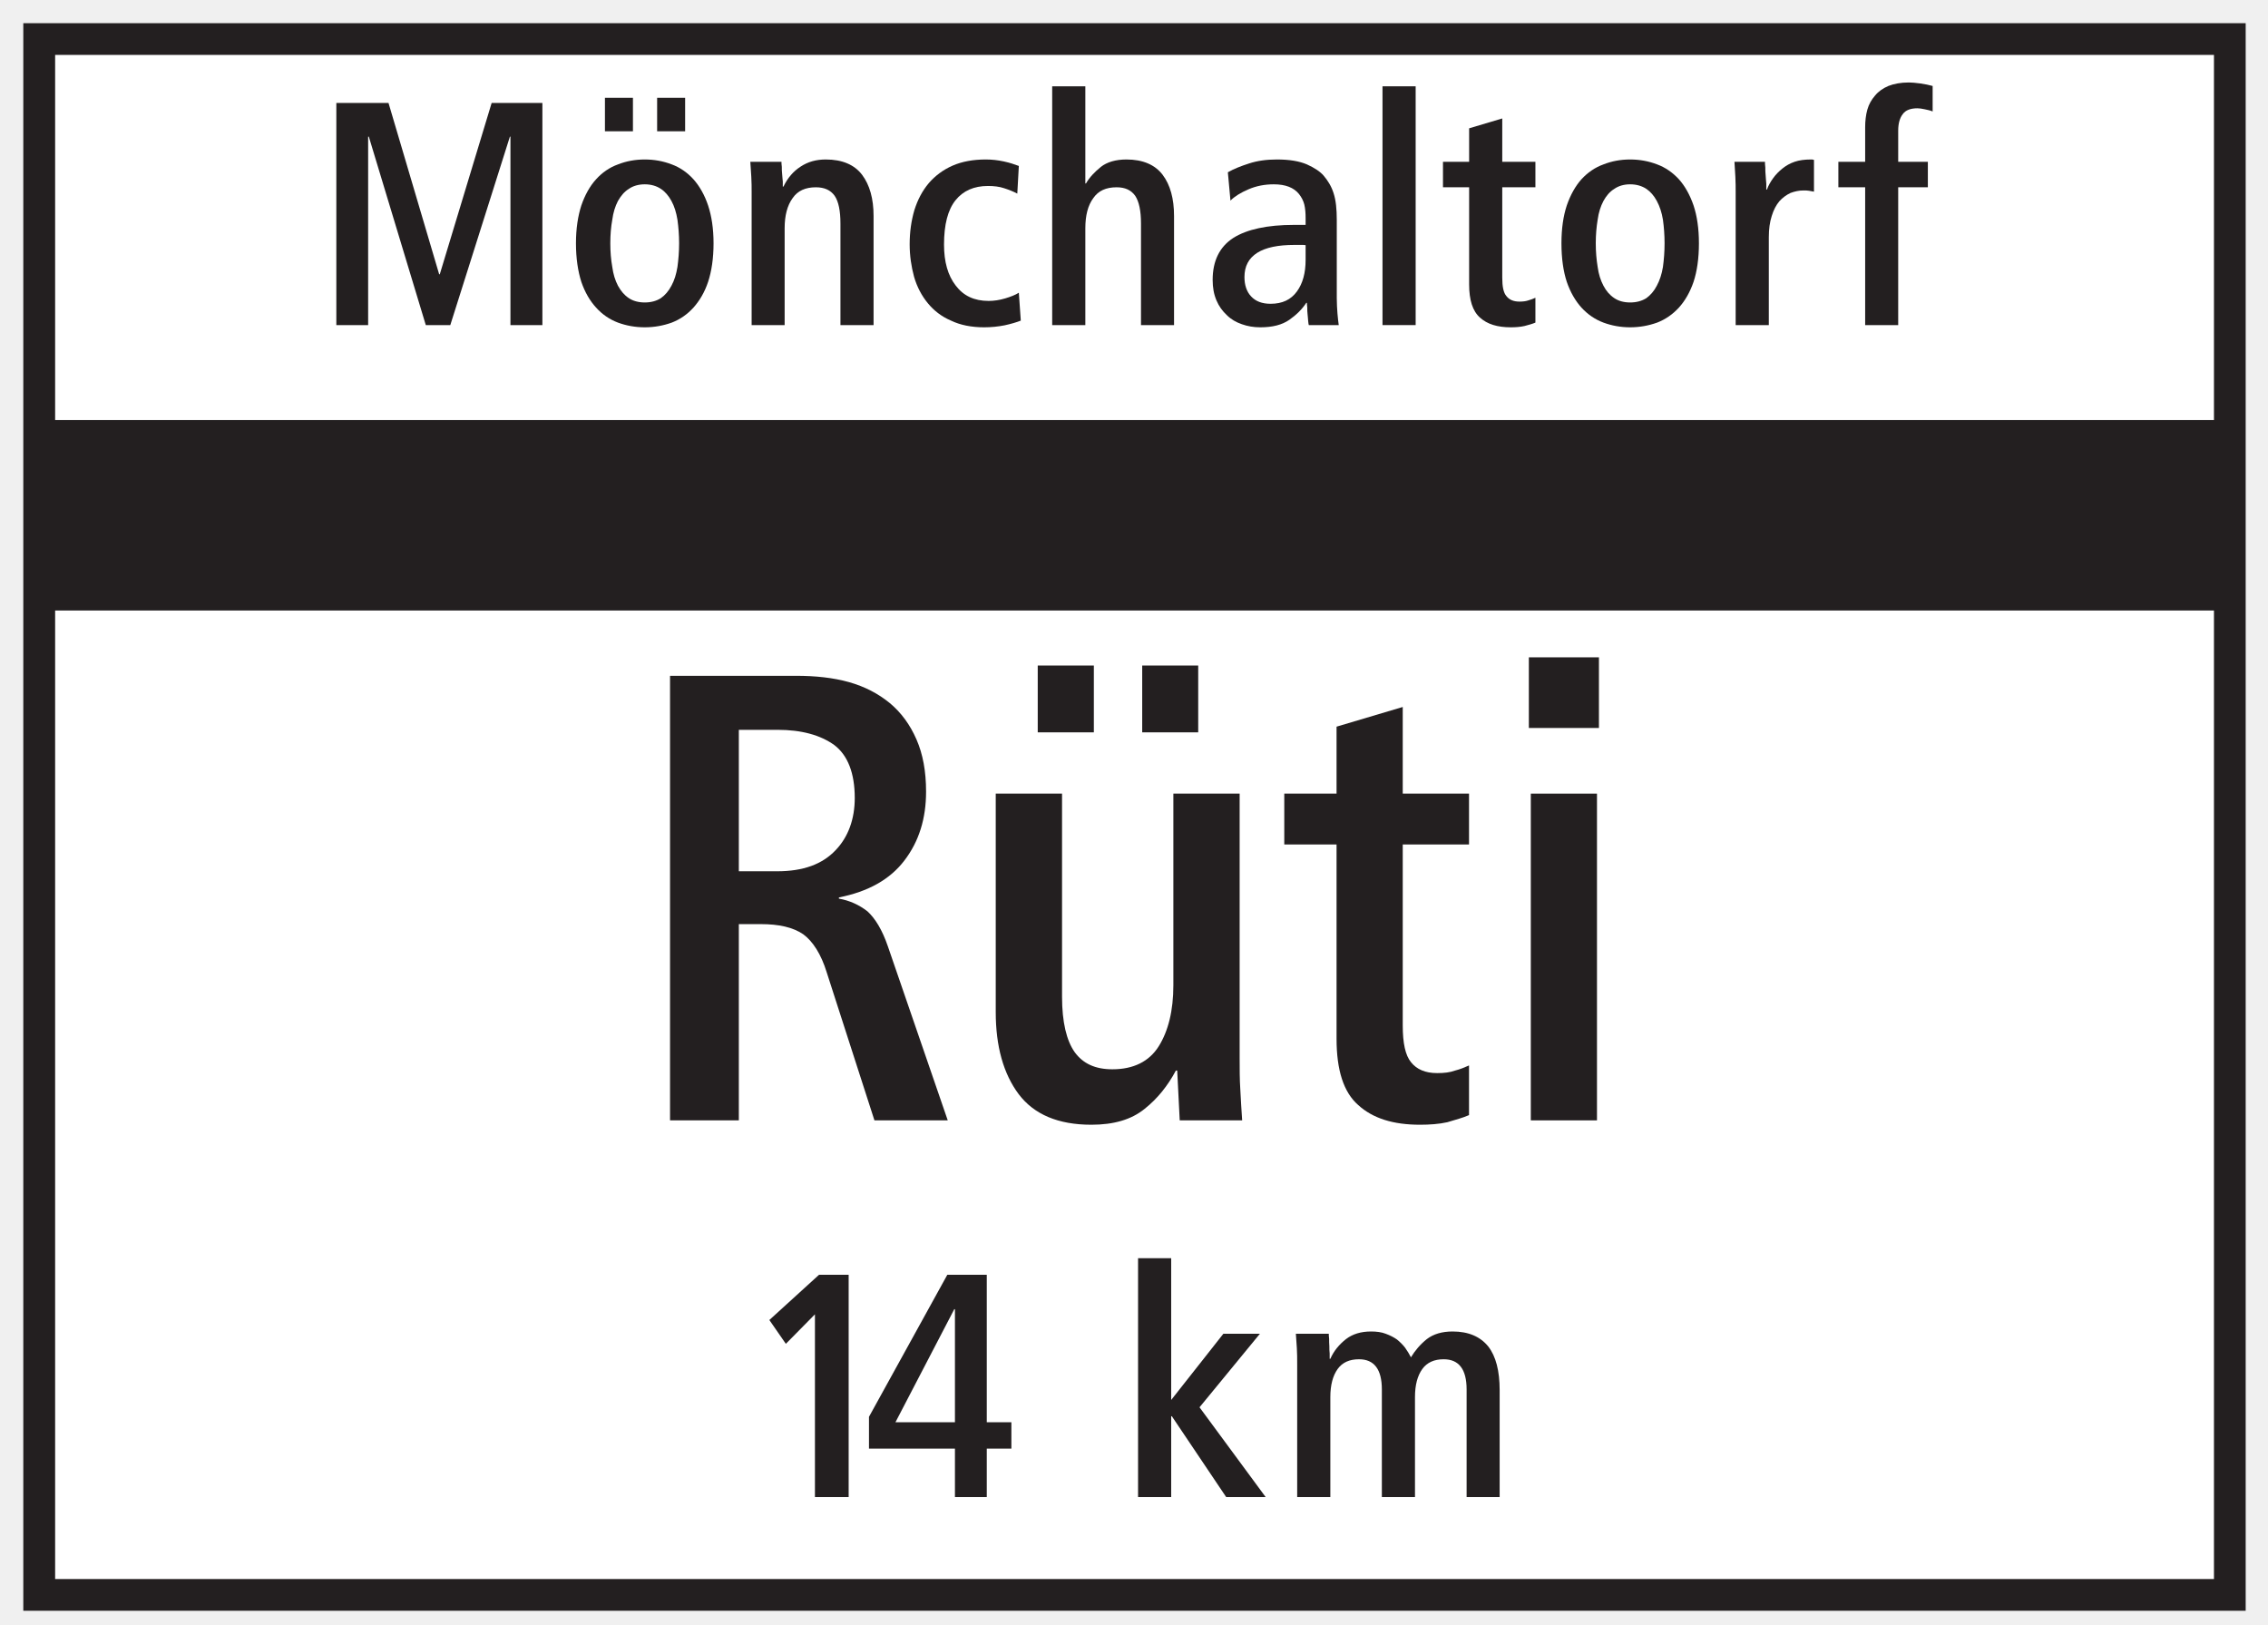
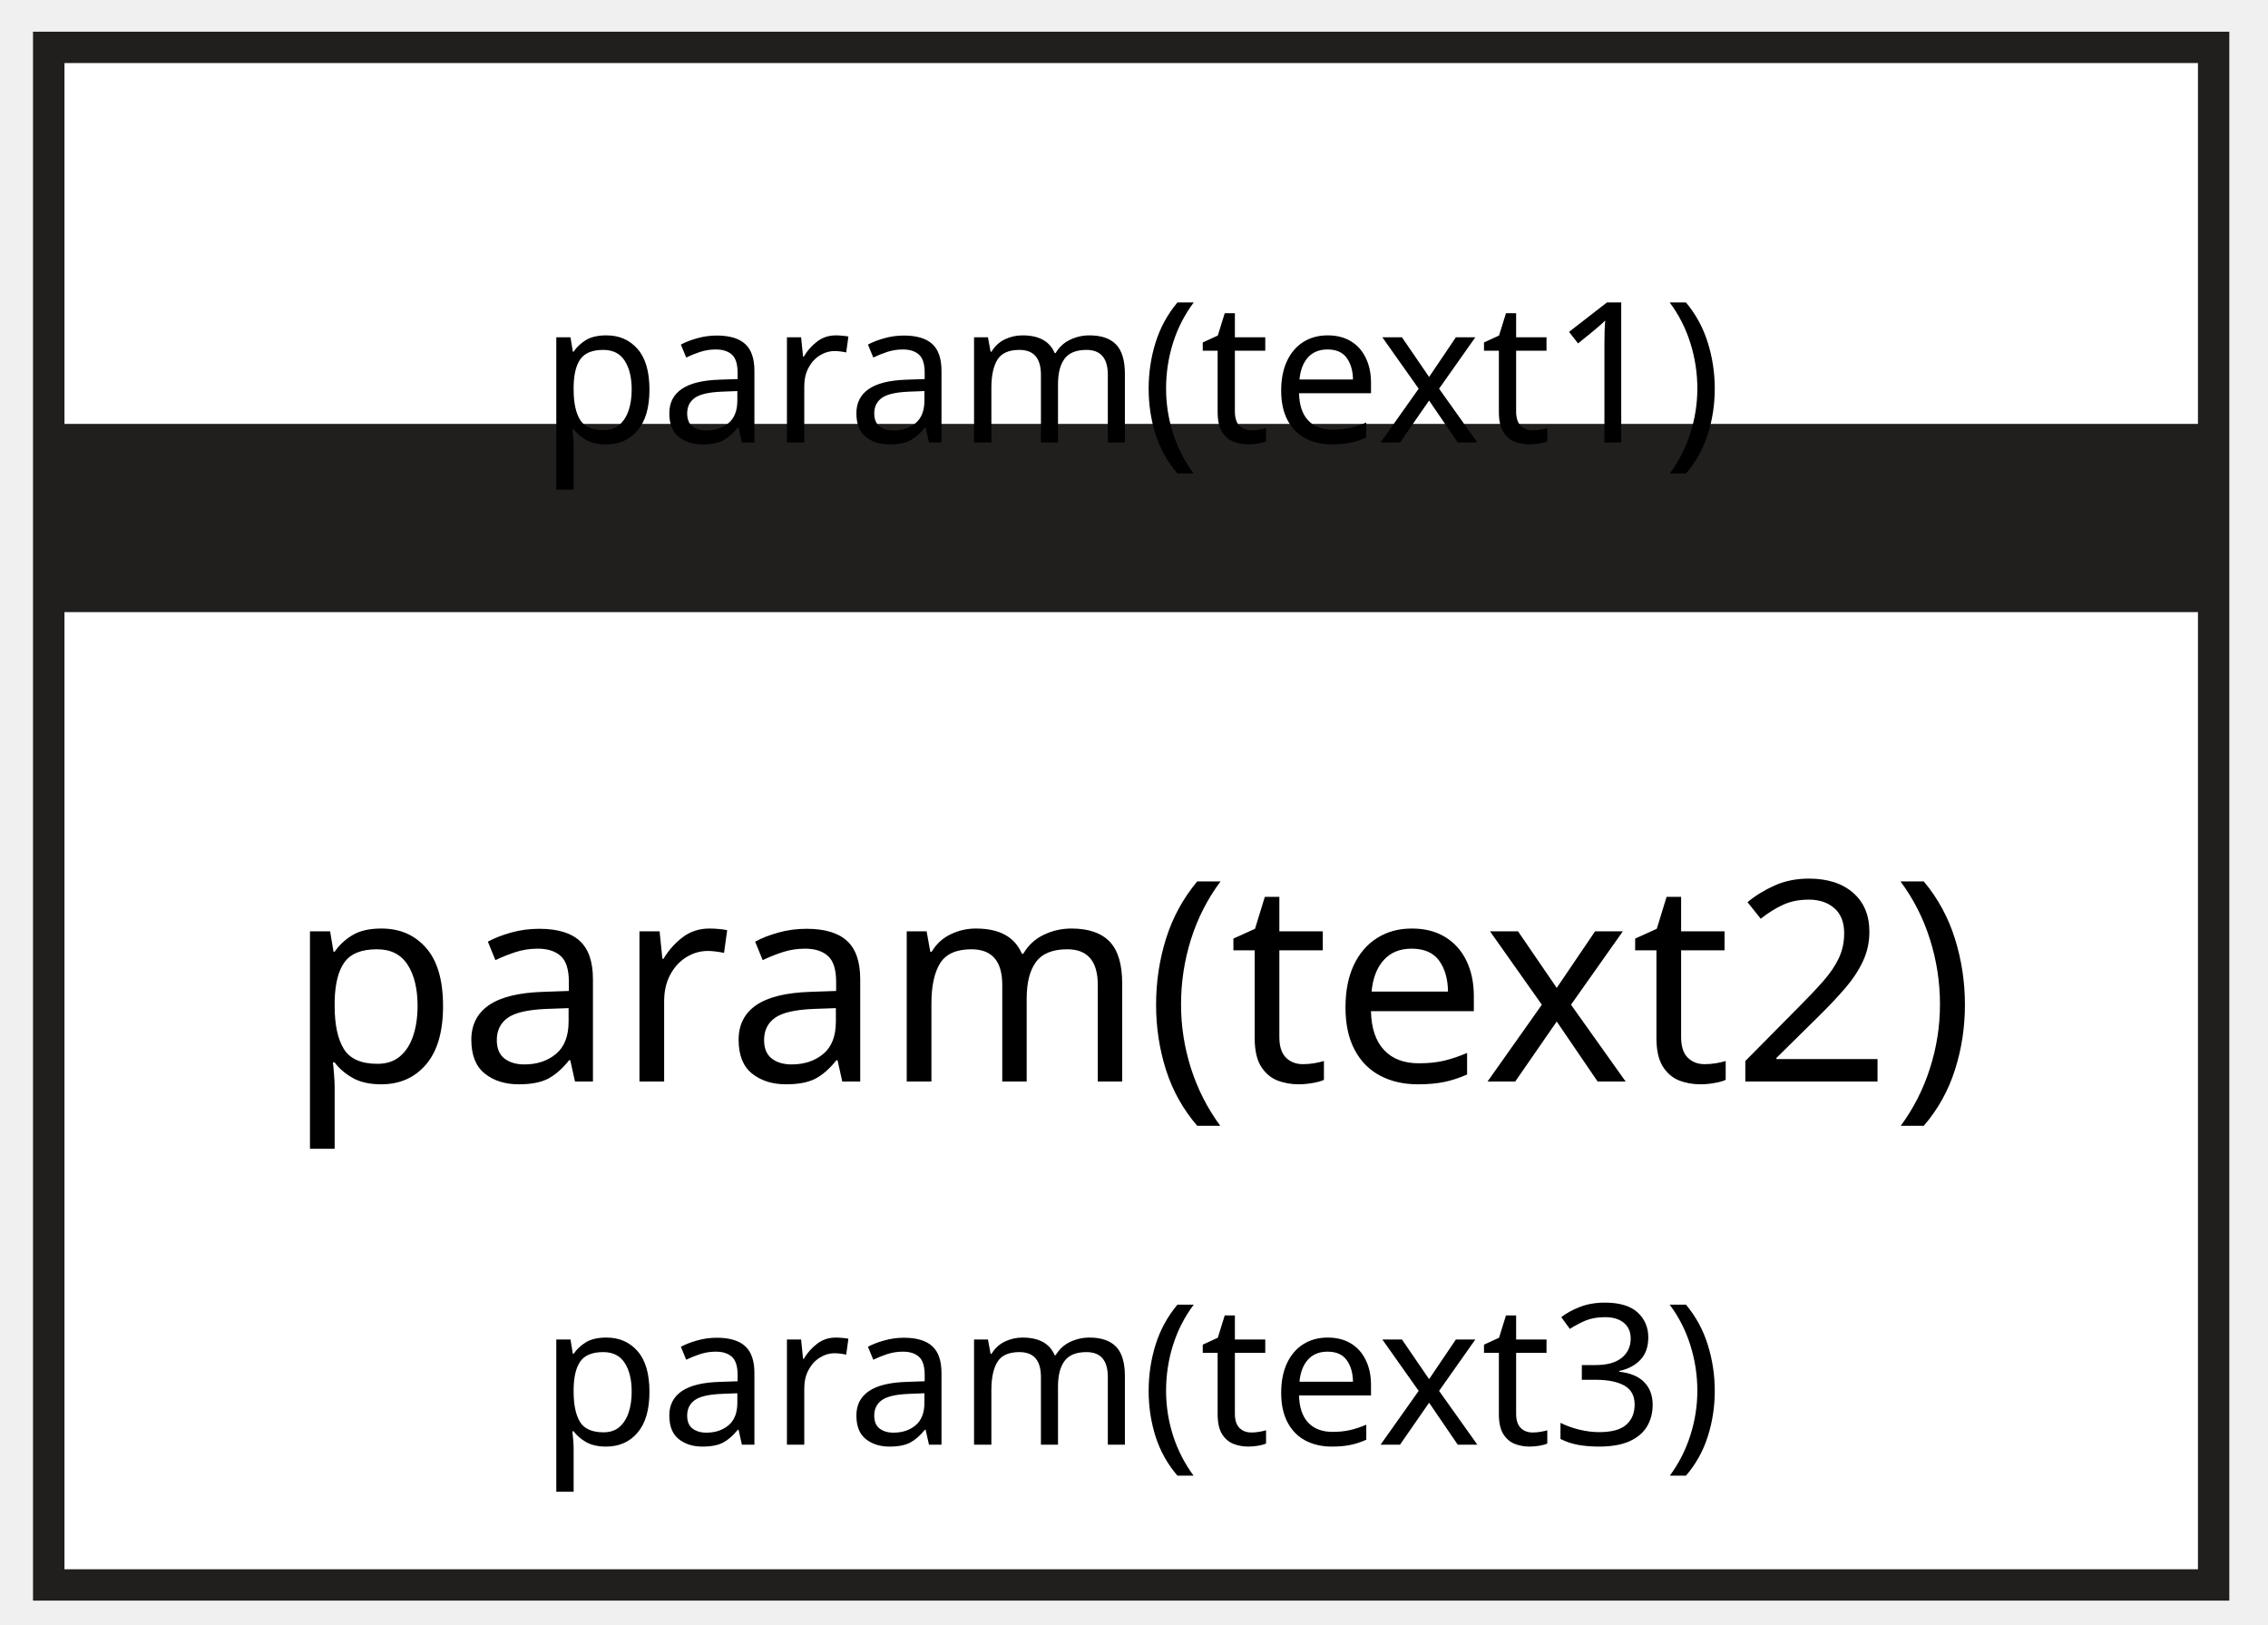
- <svg xmlns="http://www.w3.org/2000/svg" width="81pt" height="58pt" viewBox="0 0 81 58" version="1.1">
-   <g id="surface1">
-     <path style=" stroke:none;fill-rule:nonzero;fill:rgb(13.73%,12.16%,12.549%);fill-opacity:1;" d="M 0.832 57.52 L 80.203 57.52 L 80.203 0.828 L 0.832 0.828 Z M 0.832 57.52 " />
-     <path style=" stroke:none;fill-rule:nonzero;fill:rgb(100%,100%,100%);fill-opacity:1;" d="M 1.969 15 L 79.07 15 L 79.07 1.961 L 1.969 1.961 Z M 1.969 15 " />
-     <path style=" stroke:none;fill-rule:nonzero;fill:rgb(100%,100%,100%);fill-opacity:1;" d="M 1.969 56.387 L 79.07 56.387 L 79.07 21.801 L 1.969 21.801 Z M 1.969 56.387 " />
-     <path style=" stroke:none;fill-rule:nonzero;fill:rgb(13.73%,12.16%,12.549%);fill-opacity:1;" d="M 12.012 11.609 L 13.148 11.609 L 13.148 4.879 L 13.172 4.879 L 15.207 11.609 L 16.082 11.609 L 18.211 4.879 L 18.23 4.879 L 18.23 11.609 L 19.371 11.609 L 19.371 3.676 L 17.559 3.676 L 15.707 9.793 L 15.684 9.793 L 13.875 3.676 L 12.012 3.676 L 12.012 11.609 " />
-     <path style=" stroke:none;fill-rule:nonzero;fill:rgb(13.73%,12.16%,12.549%);fill-opacity:1;" d="M 21.605 4.688 L 22.605 4.688 L 22.605 3.492 L 21.605 3.492 L 21.605 4.688 " />
-     <path style=" stroke:none;fill-rule:nonzero;fill:rgb(13.73%,12.16%,12.549%);fill-opacity:1;" d="M 23.469 4.688 L 24.469 4.688 L 24.469 3.492 L 23.469 3.492 L 23.469 4.688 " />
-     <path style=" stroke:none;fill-rule:nonzero;fill:rgb(13.73%,12.16%,12.549%);fill-opacity:1;" d="M 21.289 10.984 C 21.504 11.223 21.766 11.406 22.07 11.52 C 22.367 11.629 22.684 11.688 23.027 11.688 C 23.367 11.688 23.688 11.629 23.992 11.52 C 24.289 11.406 24.551 11.223 24.766 10.984 C 24.98 10.746 25.164 10.441 25.289 10.066 C 25.414 9.688 25.484 9.223 25.484 8.688 C 25.484 8.164 25.414 7.711 25.289 7.336 C 25.164 6.961 24.98 6.641 24.766 6.402 C 24.551 6.164 24.289 5.98 23.992 5.871 C 23.688 5.754 23.367 5.695 23.027 5.695 C 22.684 5.695 22.367 5.754 22.07 5.871 C 21.766 5.98 21.504 6.164 21.289 6.402 C 21.07 6.641 20.891 6.961 20.762 7.336 C 20.641 7.711 20.57 8.164 20.57 8.688 C 20.57 9.223 20.641 9.688 20.762 10.066 C 20.891 10.441 21.07 10.746 21.289 10.984 " />
-     <path style=" stroke:none;fill-rule:nonzero;fill:rgb(13.73%,12.16%,12.549%);fill-opacity:1;" d="M 26.844 11.609 L 28.023 11.609 L 28.023 8.152 C 28.023 7.699 28.117 7.336 28.309 7.074 C 28.488 6.812 28.766 6.688 29.137 6.688 C 29.445 6.688 29.664 6.789 29.809 6.992 C 29.949 7.199 30.016 7.527 30.016 7.984 L 30.016 11.609 L 31.199 11.609 L 31.199 7.711 C 31.199 7.098 31.062 6.605 30.789 6.242 C 30.516 5.883 30.082 5.695 29.492 5.695 C 29.148 5.695 28.855 5.777 28.594 5.949 C 28.332 6.117 28.129 6.355 27.98 6.664 L 27.957 6.664 C 27.957 6.629 27.957 6.559 27.957 6.484 C 27.945 6.402 27.945 6.312 27.934 6.219 C 27.922 6.129 27.922 6.039 27.922 5.957 C 27.91 5.883 27.91 5.812 27.91 5.777 L 26.797 5.777 C 26.809 5.949 26.82 6.129 26.832 6.312 C 26.844 6.508 26.844 6.699 26.844 6.891 L 26.844 11.609 " />
-     <path style=" stroke:none;fill-rule:nonzero;fill:rgb(13.73%,12.16%,12.549%);fill-opacity:1;" d="M 36.457 11.449 L 36.387 10.453 C 36.266 10.531 36.094 10.598 35.898 10.656 C 35.703 10.715 35.5 10.746 35.309 10.746 C 34.793 10.746 34.41 10.562 34.137 10.203 C 33.852 9.84 33.715 9.348 33.715 8.734 C 33.715 8.02 33.852 7.492 34.125 7.152 C 34.398 6.812 34.785 6.641 35.285 6.641 C 35.5 6.641 35.695 6.664 35.867 6.723 C 36.035 6.777 36.184 6.836 36.332 6.914 L 36.387 5.926 C 36.238 5.871 36.07 5.812 35.855 5.766 C 35.641 5.719 35.422 5.695 35.207 5.695 C 34.762 5.695 34.363 5.766 34.023 5.914 C 33.684 6.062 33.398 6.277 33.172 6.539 C 32.941 6.812 32.773 7.133 32.656 7.504 C 32.547 7.879 32.488 8.281 32.488 8.723 C 32.488 9.133 32.547 9.52 32.645 9.883 C 32.75 10.246 32.918 10.562 33.137 10.828 C 33.352 11.09 33.625 11.305 33.965 11.449 C 34.297 11.609 34.695 11.688 35.148 11.688 C 35.398 11.688 35.641 11.664 35.879 11.617 C 36.113 11.566 36.309 11.508 36.457 11.449 " />
-     <path style=" stroke:none;fill-rule:nonzero;fill:rgb(13.73%,12.16%,12.549%);fill-opacity:1;" d="M 37.578 11.609 L 38.762 11.609 L 38.762 8.152 C 38.762 7.699 38.852 7.336 39.047 7.074 C 39.227 6.812 39.5 6.688 39.879 6.688 C 40.184 6.688 40.398 6.789 40.543 6.992 C 40.68 7.199 40.75 7.527 40.75 7.984 L 40.75 11.609 L 41.93 11.609 L 41.93 7.711 C 41.93 7.098 41.797 6.605 41.523 6.242 C 41.25 5.883 40.816 5.695 40.23 5.695 C 39.844 5.695 39.535 5.789 39.32 5.957 C 39.094 6.141 38.91 6.332 38.785 6.551 L 38.762 6.551 L 38.762 3.082 L 37.578 3.082 L 37.578 11.609 " />
-     <path style=" stroke:none;fill-rule:nonzero;fill:rgb(13.73%,12.16%,12.549%);fill-opacity:1;" d="M 46.742 11.609 L 47.812 11.609 C 47.801 11.508 47.777 11.363 47.766 11.188 C 47.754 11.02 47.742 10.836 47.742 10.645 L 47.742 7.859 C 47.742 7.469 47.711 7.152 47.629 6.902 C 47.551 6.652 47.422 6.449 47.277 6.277 C 47.152 6.129 46.945 5.992 46.676 5.871 C 46.402 5.754 46.051 5.695 45.605 5.695 C 45.227 5.695 44.902 5.742 44.613 5.836 C 44.332 5.926 44.07 6.027 43.852 6.152 L 43.945 7.164 C 44.09 7.016 44.309 6.879 44.594 6.758 C 44.867 6.641 45.164 6.582 45.492 6.582 C 45.91 6.582 46.207 6.699 46.391 6.926 C 46.48 7.039 46.547 7.164 46.582 7.301 C 46.617 7.449 46.629 7.609 46.629 7.789 L 46.629 8.031 L 46.207 8.031 C 45.266 8.031 44.535 8.188 44.047 8.496 C 43.559 8.812 43.309 9.312 43.309 9.996 C 43.309 10.27 43.352 10.508 43.445 10.727 C 43.535 10.941 43.66 11.109 43.82 11.258 C 43.969 11.406 44.148 11.508 44.352 11.578 C 44.559 11.652 44.773 11.688 45.012 11.688 C 45.445 11.688 45.789 11.602 46.051 11.418 C 46.297 11.246 46.504 11.043 46.652 10.816 L 46.676 10.816 C 46.676 10.848 46.676 10.906 46.688 10.984 C 46.688 11.066 46.688 11.145 46.699 11.223 C 46.711 11.305 46.711 11.387 46.719 11.449 C 46.73 11.531 46.73 11.578 46.742 11.609 " />
-     <path style=" stroke:none;fill-rule:nonzero;fill:rgb(13.73%,12.16%,12.549%);fill-opacity:1;" d="M 49.375 11.609 L 50.559 11.609 L 50.559 3.082 L 49.375 3.082 L 49.375 11.609 " />
-     <path style=" stroke:none;fill-rule:nonzero;fill:rgb(13.73%,12.16%,12.549%);fill-opacity:1;" d="M 54.836 11.52 L 54.836 10.633 C 54.754 10.668 54.676 10.703 54.582 10.727 C 54.492 10.758 54.391 10.77 54.266 10.77 C 54.051 10.77 53.902 10.703 53.801 10.574 C 53.695 10.453 53.652 10.234 53.652 9.914 L 53.652 6.688 L 54.836 6.688 L 54.836 5.777 L 53.652 5.777 L 53.652 4.23 L 52.469 4.582 L 52.469 5.777 L 51.535 5.777 L 51.535 6.688 L 52.469 6.688 L 52.469 10.156 C 52.469 10.715 52.594 11.109 52.855 11.34 C 53.117 11.578 53.48 11.688 53.957 11.688 C 54.129 11.688 54.297 11.676 54.449 11.641 C 54.594 11.602 54.73 11.566 54.836 11.52 " />
-     <path style=" stroke:none;fill-rule:nonzero;fill:rgb(13.73%,12.16%,12.549%);fill-opacity:1;" d="M 56.48 10.984 C 56.699 11.223 56.961 11.406 57.266 11.52 C 57.562 11.629 57.879 11.688 58.219 11.688 C 58.559 11.688 58.879 11.629 59.184 11.52 C 59.48 11.406 59.742 11.223 59.961 10.984 C 60.176 10.746 60.355 10.441 60.484 10.066 C 60.609 9.688 60.676 9.223 60.676 8.688 C 60.676 8.164 60.609 7.711 60.484 7.336 C 60.355 6.961 60.176 6.641 59.961 6.402 C 59.742 6.164 59.48 5.98 59.184 5.871 C 58.879 5.754 58.559 5.695 58.219 5.695 C 57.879 5.695 57.562 5.754 57.266 5.871 C 56.961 5.98 56.699 6.164 56.48 6.402 C 56.266 6.641 56.086 6.961 55.957 7.336 C 55.832 7.711 55.766 8.164 55.766 8.688 C 55.766 9.223 55.832 9.688 55.957 10.066 C 56.086 10.441 56.266 10.746 56.48 10.984 " />
-     <path style=" stroke:none;fill-rule:nonzero;fill:rgb(13.73%,12.16%,12.549%);fill-opacity:1;" d="M 61.988 11.609 L 63.172 11.609 L 63.172 8.473 C 63.172 8.176 63.207 7.926 63.277 7.711 C 63.344 7.492 63.434 7.324 63.547 7.188 C 63.66 7.062 63.797 6.961 63.945 6.891 C 64.094 6.836 64.242 6.801 64.41 6.801 C 64.477 6.801 64.547 6.801 64.605 6.812 C 64.664 6.824 64.73 6.836 64.785 6.844 L 64.785 5.707 C 64.766 5.707 64.742 5.707 64.73 5.695 C 64.719 5.695 64.695 5.695 64.676 5.695 C 64.461 5.695 64.262 5.719 64.094 5.777 C 63.922 5.836 63.789 5.914 63.66 6.016 C 63.535 6.117 63.422 6.23 63.332 6.355 C 63.238 6.484 63.16 6.617 63.105 6.77 L 63.082 6.77 C 63.082 6.723 63.082 6.652 63.082 6.559 C 63.07 6.473 63.07 6.367 63.059 6.266 C 63.047 6.164 63.047 6.074 63.047 5.98 C 63.035 5.895 63.035 5.824 63.035 5.777 L 61.945 5.777 C 61.957 5.949 61.969 6.129 61.977 6.312 C 61.988 6.508 61.988 6.699 61.988 6.891 L 61.988 11.609 " />
-     <path style=" stroke:none;fill-rule:nonzero;fill:rgb(13.73%,12.16%,12.549%);fill-opacity:1;" d="M 66.613 11.609 L 67.793 11.609 L 67.793 6.688 L 68.852 6.688 L 68.852 5.777 L 67.793 5.777 L 67.793 4.664 C 67.793 4.402 67.852 4.207 67.957 4.074 C 68.055 3.934 68.238 3.867 68.477 3.867 C 68.543 3.867 68.637 3.879 68.738 3.902 C 68.84 3.922 68.941 3.945 69.023 3.98 L 69.023 3.07 C 68.898 3.035 68.75 3.004 68.582 2.98 C 68.406 2.957 68.273 2.945 68.172 2.945 C 67.887 2.945 67.637 2.992 67.441 3.07 C 67.25 3.152 67.09 3.262 66.965 3.414 C 66.84 3.559 66.746 3.719 66.691 3.914 C 66.637 4.105 66.613 4.324 66.613 4.539 L 66.613 5.777 L 65.656 5.777 L 65.656 6.688 L 66.613 6.688 L 66.613 11.609 " />
-     <path style=" stroke:none;fill-rule:nonzero;fill:rgb(13.73%,12.16%,12.549%);fill-opacity:1;" d="M 23.93 40.008 L 26.387 40.008 L 26.387 33 L 27.164 33 C 27.824 33 28.32 33.113 28.688 33.363 C 29.027 33.613 29.324 34.066 29.527 34.727 L 31.23 40.008 L 33.848 40.008 L 31.711 33.797 C 31.508 33.203 31.254 32.793 30.98 32.543 C 30.688 32.316 30.344 32.156 29.961 32.09 L 29.961 32.047 C 31.004 31.84 31.781 31.41 32.301 30.727 C 32.824 30.043 33.074 29.227 33.074 28.27 C 33.074 27.543 32.961 26.93 32.73 26.402 C 32.504 25.883 32.188 25.449 31.781 25.109 C 31.367 24.77 30.891 24.52 30.324 24.359 C 29.754 24.199 29.117 24.133 28.434 24.133 L 23.93 24.133 L 23.93 40.008 " />
-     <path style=" stroke:none;fill-rule:nonzero;fill:rgb(13.73%,12.16%,12.549%);fill-opacity:1;" d="M 37.062 26.152 L 39.066 26.152 L 39.066 23.766 L 37.062 23.766 L 37.062 26.152 " />
-     <path style=" stroke:none;fill-rule:nonzero;fill:rgb(13.73%,12.16%,12.549%);fill-opacity:1;" d="M 40.793 26.152 L 42.793 26.152 L 42.793 23.766 L 40.793 23.766 L 40.793 26.152 " />
-     <path style=" stroke:none;fill-rule:nonzero;fill:rgb(13.73%,12.16%,12.549%);fill-opacity:1;" d="M 42.133 40.008 L 44.363 40.008 C 44.34 39.664 44.316 39.301 44.297 38.91 C 44.273 38.547 44.273 38.164 44.273 37.777 L 44.273 28.34 L 41.906 28.34 L 41.906 35.18 C 41.906 36.094 41.723 36.82 41.383 37.363 C 41.039 37.91 40.477 38.184 39.727 38.184 C 39.113 38.184 38.68 37.98 38.383 37.574 C 38.09 37.16 37.93 36.5 37.93 35.594 L 37.93 28.34 L 35.562 28.34 L 35.562 36.141 C 35.562 37.363 35.836 38.344 36.383 39.074 C 36.93 39.797 37.793 40.164 38.977 40.164 C 39.773 40.164 40.406 39.984 40.883 39.594 C 41.34 39.23 41.703 38.777 41.996 38.23 L 42.043 38.23 L 42.133 40.008 " />
-     <path style=" stroke:none;fill-rule:nonzero;fill:rgb(13.73%,12.16%,12.549%);fill-opacity:1;" d="M 52.465 39.82 L 52.465 38.047 C 52.305 38.117 52.148 38.184 51.965 38.23 C 51.781 38.297 51.578 38.32 51.328 38.32 C 50.895 38.32 50.598 38.184 50.395 37.934 C 50.191 37.684 50.098 37.254 50.098 36.617 L 50.098 30.156 L 52.465 30.156 L 52.465 28.34 L 50.098 28.34 L 50.098 25.246 L 47.734 25.949 L 47.734 28.34 L 45.867 28.34 L 45.867 30.156 L 47.734 30.156 L 47.734 37.094 C 47.734 38.211 47.984 39.004 48.508 39.461 C 49.031 39.938 49.758 40.164 50.715 40.164 C 51.055 40.164 51.395 40.141 51.691 40.074 C 51.984 39.984 52.258 39.914 52.465 39.82 " />
-     <path style=" stroke:none;fill-rule:nonzero;fill:rgb(13.73%,12.16%,12.549%);fill-opacity:1;" d="M 54.672 40.008 L 57.035 40.008 L 57.035 28.34 L 54.672 28.34 L 54.672 40.008 " />
-     <path style=" stroke:none;fill-rule:nonzero;fill:rgb(13.73%,12.16%,12.549%);fill-opacity:1;" d="M 54.602 25.996 L 57.105 25.996 L 57.105 23.473 L 54.602 23.473 L 54.602 25.996 " />
-     <path style=" stroke:none;fill-rule:nonzero;fill:rgb(13.73%,12.16%,12.549%);fill-opacity:1;" d="M 29.105 53.461 L 30.309 53.461 L 30.309 45.523 L 29.25 45.523 L 27.477 47.137 L 28.066 47.988 L 29.105 46.934 L 29.105 53.461 " />
-     <path style=" stroke:none;fill-rule:nonzero;fill:rgb(13.73%,12.16%,12.549%);fill-opacity:1;" d="M 31.035 51.73 L 34.105 51.73 L 34.105 53.461 L 35.242 53.461 L 35.242 51.73 L 36.121 51.73 L 36.121 50.789 L 35.242 50.789 L 35.242 45.523 L 33.832 45.523 L 31.035 50.594 L 31.035 51.73 " />
-     <path style=" stroke:none;fill-rule:nonzero;fill:rgb(13.73%,12.16%,12.549%);fill-opacity:1;" d="M 40.645 53.461 L 41.828 53.461 L 41.828 50.574 L 41.852 50.574 L 43.793 53.461 L 45.203 53.461 L 42.84 50.254 L 44.996 47.629 L 43.691 47.629 L 41.828 49.992 L 41.828 44.93 L 40.645 44.93 L 40.645 53.461 " />
-     <path style=" stroke:none;fill-rule:nonzero;fill:rgb(13.73%,12.16%,12.549%);fill-opacity:1;" d="M 46.328 53.461 L 47.512 53.461 L 47.512 49.891 C 47.512 49.457 47.602 49.125 47.773 48.887 C 47.945 48.648 48.203 48.539 48.535 48.539 C 49.078 48.539 49.352 48.898 49.352 49.617 L 49.352 53.461 L 50.535 53.461 L 50.535 49.891 C 50.535 49.457 50.625 49.125 50.797 48.887 C 50.969 48.648 51.23 48.539 51.559 48.539 C 52.105 48.539 52.379 48.898 52.379 49.617 L 52.379 53.461 L 53.559 53.461 L 53.559 49.641 C 53.559 48.957 53.426 48.434 53.152 48.082 C 52.867 47.73 52.445 47.547 51.879 47.547 C 51.504 47.547 51.195 47.637 50.957 47.82 C 50.719 48.012 50.535 48.23 50.391 48.469 C 50.332 48.355 50.262 48.238 50.184 48.129 C 50.105 48.023 50 47.922 49.891 47.832 C 49.773 47.75 49.641 47.684 49.492 47.629 C 49.344 47.57 49.16 47.547 48.969 47.547 C 48.605 47.547 48.309 47.637 48.07 47.82 C 47.828 48.012 47.637 48.238 47.512 48.523 L 47.488 48.523 C 47.488 48.488 47.488 48.422 47.488 48.332 C 47.477 48.25 47.477 48.164 47.477 48.07 C 47.469 47.977 47.469 47.891 47.469 47.809 C 47.457 47.73 47.457 47.66 47.457 47.629 L 46.281 47.629 C 46.293 47.785 46.305 47.957 46.316 48.141 C 46.328 48.32 46.328 48.512 46.328 48.73 L 46.328 53.461 " />
-     <path style=" stroke:none;fill-rule:nonzero;fill:rgb(100%,100%,100%);fill-opacity:1;" d="M 22.07 10.203 C 21.969 10.008 21.902 9.793 21.867 9.531 C 21.82 9.27 21.797 8.992 21.797 8.688 C 21.797 8.383 21.82 8.105 21.867 7.848 C 21.902 7.586 21.969 7.371 22.07 7.176 C 22.176 6.992 22.297 6.844 22.457 6.746 C 22.605 6.641 22.801 6.582 23.027 6.582 C 23.254 6.582 23.449 6.641 23.605 6.746 C 23.754 6.844 23.879 6.992 23.98 7.176 C 24.086 7.371 24.152 7.586 24.195 7.848 C 24.23 8.105 24.254 8.383 24.254 8.688 C 24.254 8.992 24.23 9.27 24.195 9.531 C 24.152 9.793 24.086 10.008 23.98 10.203 C 23.879 10.395 23.754 10.539 23.605 10.645 C 23.449 10.746 23.254 10.801 23.027 10.801 C 22.801 10.801 22.605 10.746 22.457 10.645 C 22.297 10.539 22.176 10.395 22.07 10.203 " />
-     <path style=" stroke:none;fill-rule:nonzero;fill:rgb(100%,100%,100%);fill-opacity:1;" d="M 46.629 8.754 L 46.629 9.281 C 46.629 9.746 46.527 10.121 46.32 10.406 C 46.105 10.703 45.797 10.848 45.379 10.848 C 45.07 10.848 44.844 10.758 44.684 10.586 C 44.523 10.418 44.445 10.176 44.445 9.895 C 44.445 9.508 44.594 9.223 44.902 9.027 C 45.207 8.836 45.648 8.746 46.23 8.746 C 46.297 8.746 46.367 8.746 46.449 8.746 C 46.527 8.746 46.594 8.746 46.629 8.754 " />
-     <path style=" stroke:none;fill-rule:nonzero;fill:rgb(100%,100%,100%);fill-opacity:1;" d="M 57.266 10.203 C 57.164 10.008 57.094 9.793 57.059 9.531 C 57.016 9.27 56.992 8.992 56.992 8.688 C 56.992 8.383 57.016 8.105 57.059 7.848 C 57.094 7.586 57.164 7.371 57.266 7.176 C 57.367 6.992 57.492 6.844 57.652 6.746 C 57.801 6.641 57.992 6.582 58.219 6.582 C 58.449 6.582 58.641 6.641 58.801 6.746 C 58.945 6.844 59.074 6.992 59.172 7.176 C 59.277 7.371 59.348 7.586 59.391 7.848 C 59.426 8.105 59.449 8.383 59.449 8.688 C 59.449 8.992 59.426 9.27 59.391 9.531 C 59.348 9.793 59.277 10.008 59.172 10.203 C 59.074 10.395 58.945 10.539 58.801 10.645 C 58.641 10.746 58.449 10.801 58.219 10.801 C 57.992 10.801 57.801 10.746 57.652 10.645 C 57.492 10.539 57.367 10.395 57.266 10.203 " />
-     <path style=" stroke:none;fill-rule:nonzero;fill:rgb(100%,100%,100%);fill-opacity:1;" d="M 26.387 31.113 L 26.387 26.062 L 27.777 26.062 C 28.617 26.062 29.301 26.246 29.801 26.609 C 30.277 26.973 30.527 27.609 30.527 28.496 C 30.527 29.246 30.297 29.887 29.844 30.359 C 29.367 30.863 28.688 31.113 27.754 31.113 L 26.387 31.113 " />
-     <path style=" stroke:none;fill-rule:nonzero;fill:rgb(100%,100%,100%);fill-opacity:1;" d="M 31.98 50.789 L 34.082 46.75 L 34.105 46.75 L 34.105 50.789 L 31.98 50.789 " />
+ <svg xmlns="http://www.w3.org/2000/svg" width="81" height="58" version="1.1" id="svg199">
+   <defs id="defs203" />
+   <g id="g185">
+     <rect fill="#ffffff" opacity="0" id="canvas_background" height="602" width="840" y="-1" x="-1" />
+     <g display="none" overflow="visible" y="0" x="0" height="100%" width="100%" id="canvasGrid">
+       <rect fill="url(#gridpattern)" stroke-width="0" y="0" x="0" height="100%" width="100%" id="rect182" />
+     </g>
+   </g>
+   <g id="g197" transform="matrix(0.2001225,0,0,0.2001225,-43.45293,-30.89182)">
+     <g id="svg_13">
+       <path fill="#211e1e" fill-rule="nonzero" id="svg_10" d="M 223.023,439.978 H 614.977 V 160.022 H 223.023 Z m 0,0" />
+       <path fill="#ffffff" fill-rule="nonzero" id="svg_9" d="M 228.636,230.006 H 609.383 V 165.616 H 228.636 Z m 0,0" />
+       <path fill="#ffffff" fill-rule="nonzero" id="svg_8" d="M 228.636,434.384 H 609.383 V 263.59 H 228.636 Z m 0,0" />
+     </g>
+     <text xml:space="default" dominant-baseline="middle" text-anchor="middle" font-family="sans-serif" font-size="35px" id="svg_14" y="221.173" x="419" stroke-width="0" stroke="#000000" fill="#000000">param(text1)</text>
+     <text xml:space="default" dominant-baseline="middle" text-anchor="middle" font-family="sans-serif" font-size="50px" id="svg_15" y="330" x="419" stroke-width="0" stroke="#000000" fill="#000000">param(text2)</text>
+     <text xml:space="default" dominant-baseline="middle" text-anchor="middle" font-family="sans-serif" font-size="35px" id="svg_16" y="400.005" x="419" stroke-width="0" stroke="#000000" fill="#000000">param(text3)</text>
  </g>
</svg>
